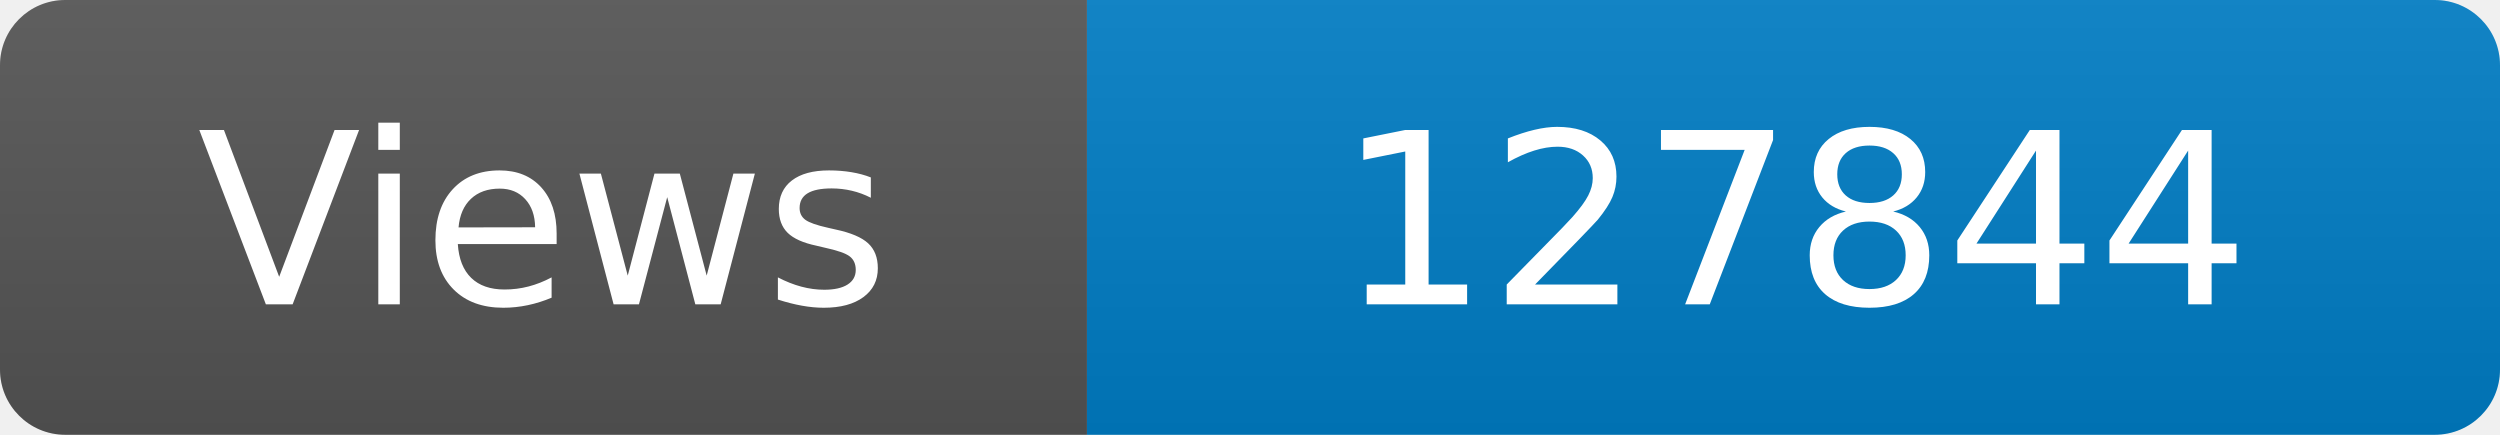
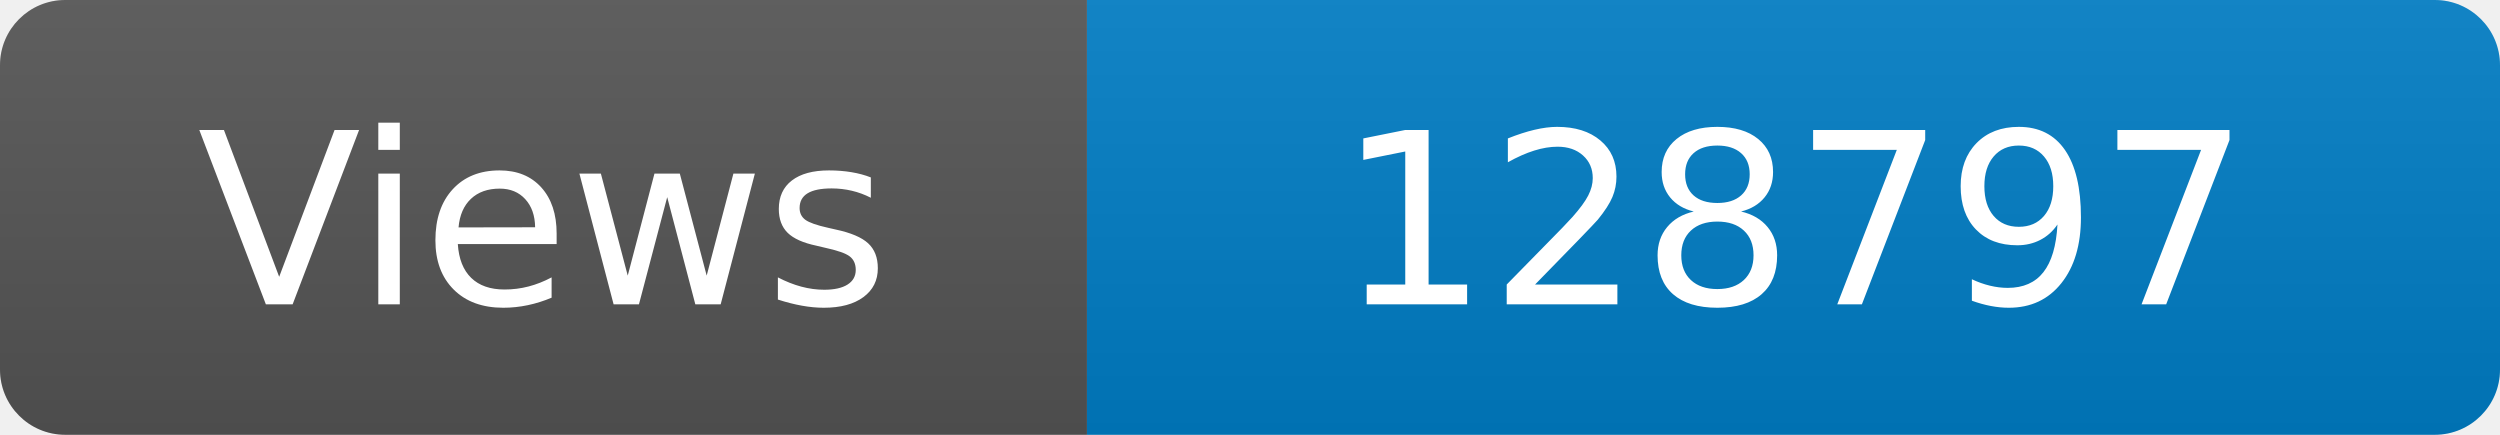
<svg xmlns="http://www.w3.org/2000/svg" width="115" height="20" role="img" aria-label="Maintained?: yes">
  <linearGradient id="s" x2="0" y2="100%">
    <stop offset="0" stop-color="#bbb" stop-opacity=".1" />
    <stop offset="1" stop-opacity=".1" />
  </linearGradient>
  <clipPath id="r">
    <rect width="115" height="20" rx="3" fill="#fff" />
  </clipPath>
  <g clip-path="url(#r)">
    <rect width="50" height="20" fill="#555" />
    <rect x="50" width="160" height="20" fill="#007ec6" />
    <rect width="115" height="20" fill="url(#s)" />
  </g>
  <g fill="#fff" text-anchor="middle" font-family="Verdana,Geneva,DejaVu Sans,sans-serif" font-size="110">
    <text x="250" y="140" transform="scale(.1)" fill="#fff">Views</text>
-     <text x="825" y="140" transform="scale(.1)" fill="#fff">127844</text>
+     <text x="825" y="140" transform="scale(.1)" fill="#fff">128797</text>
  </g>
</svg>
